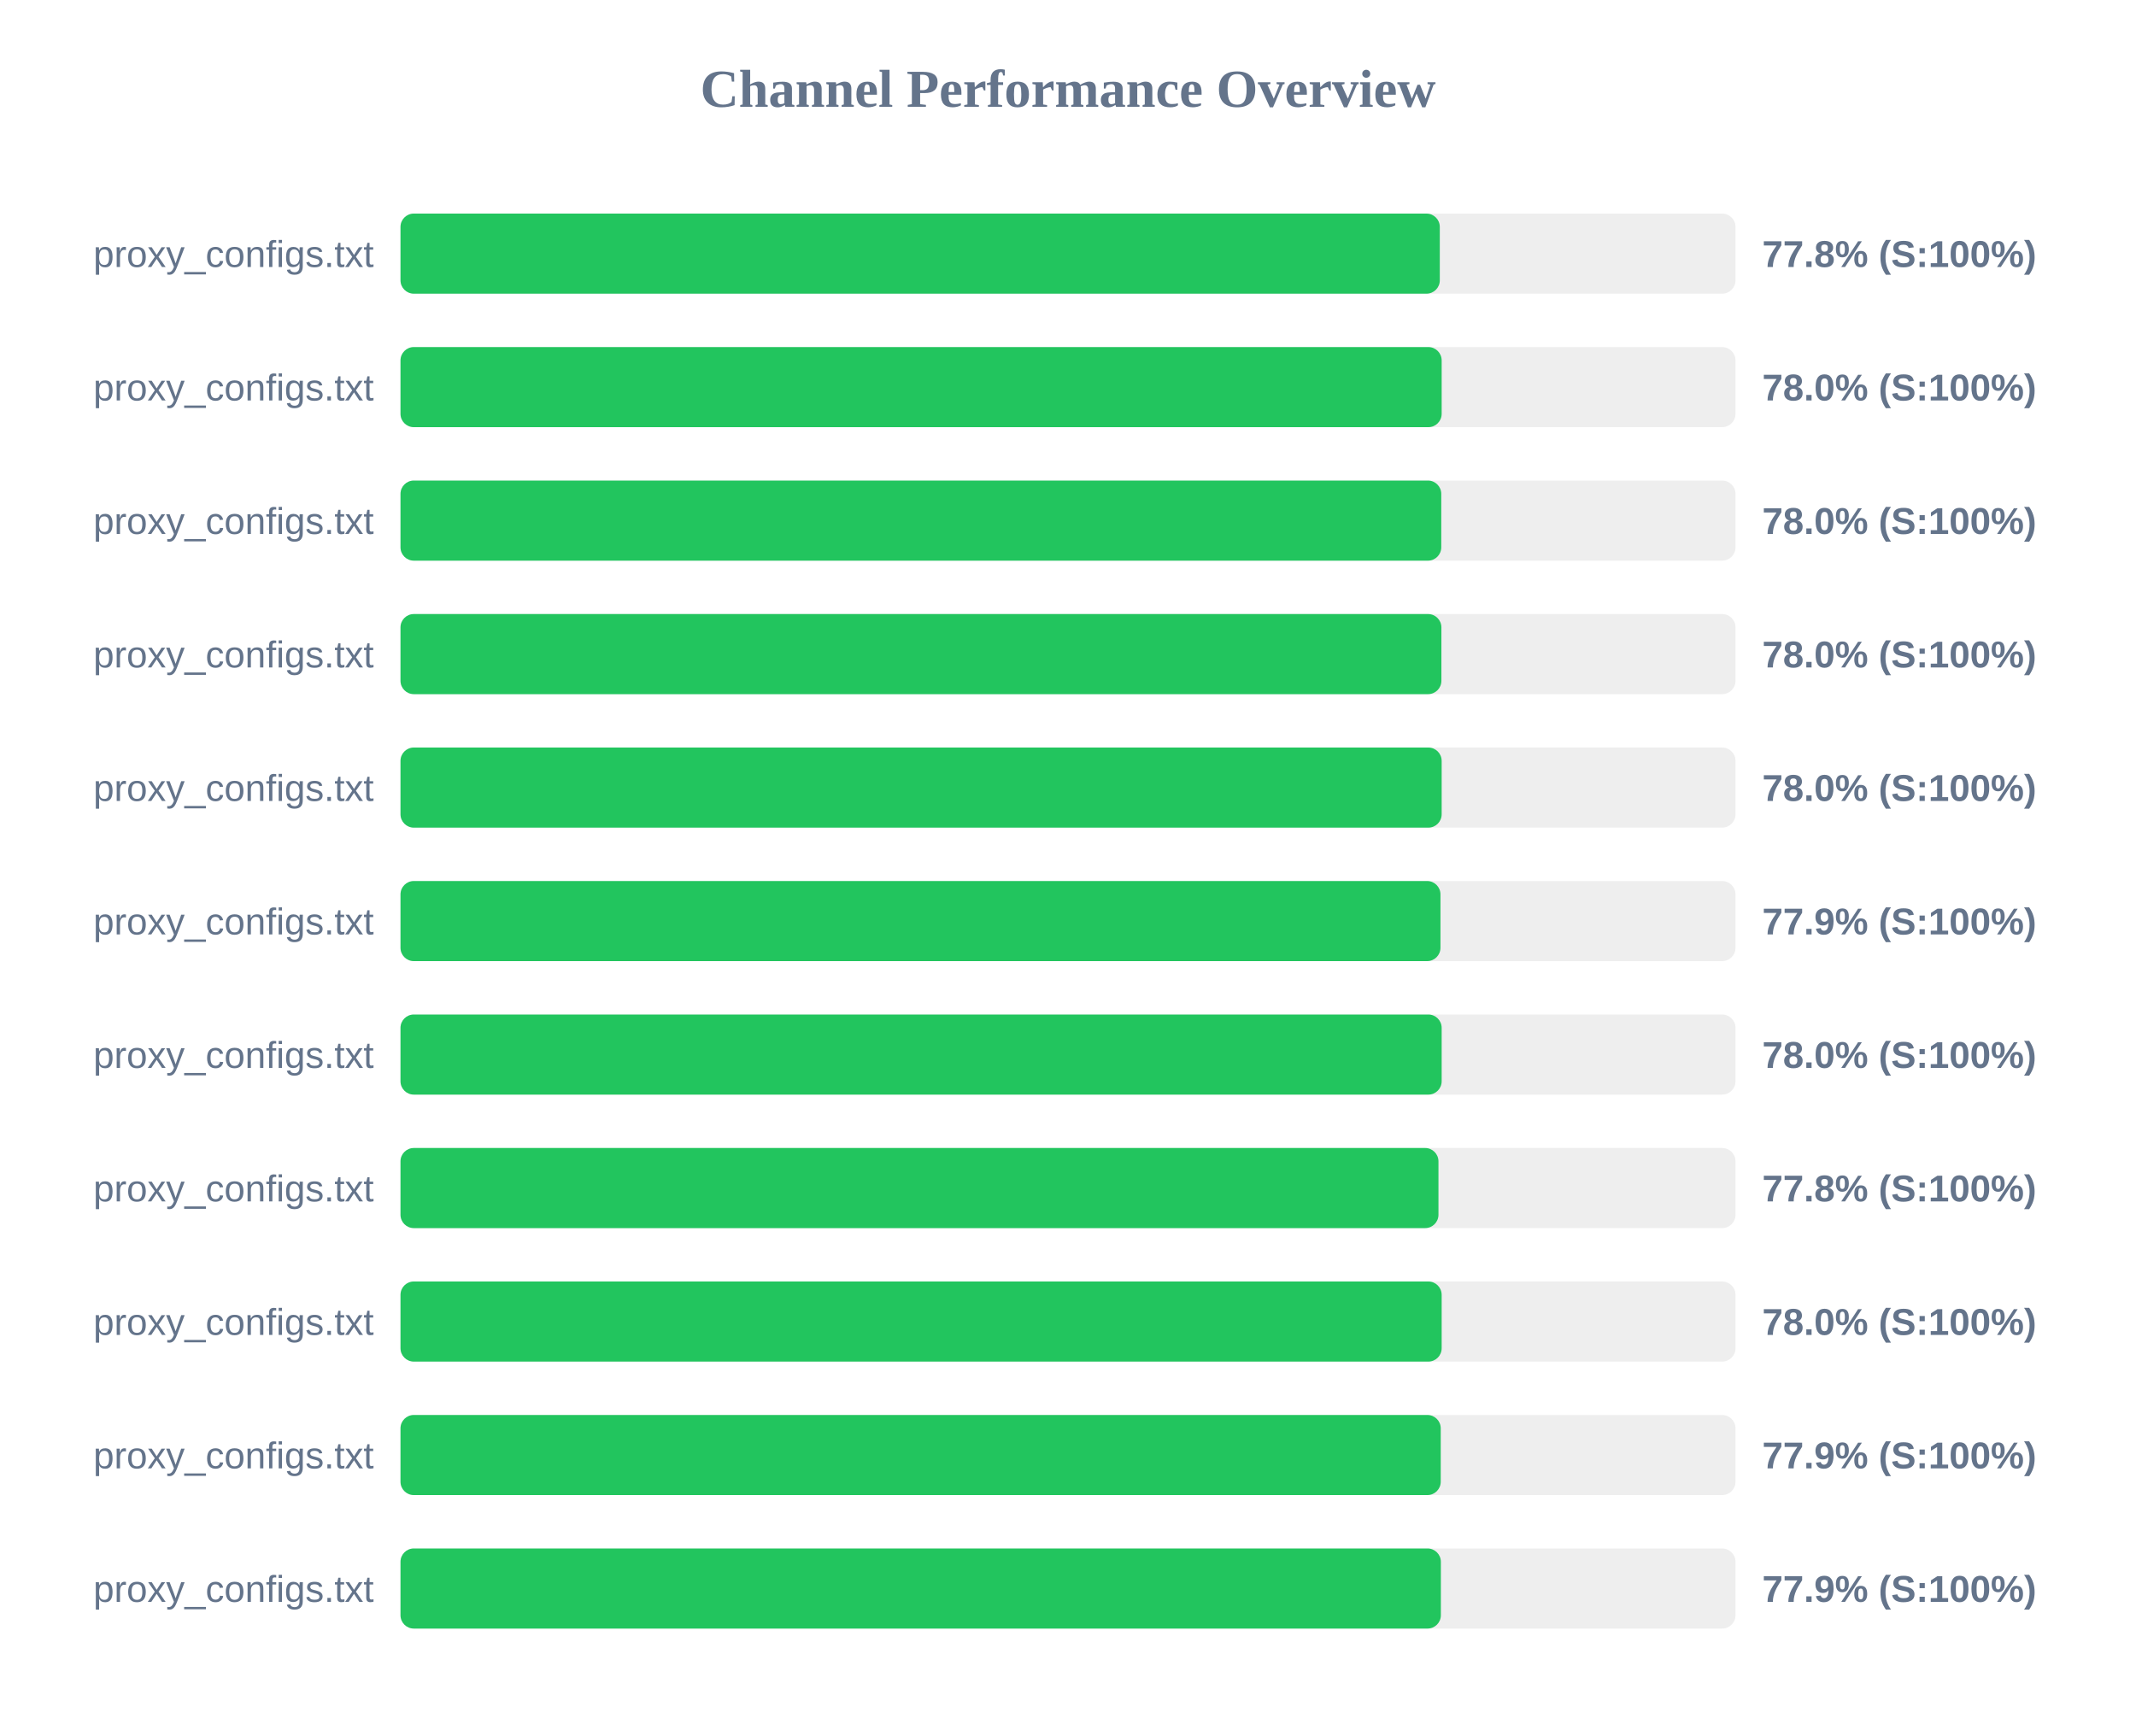
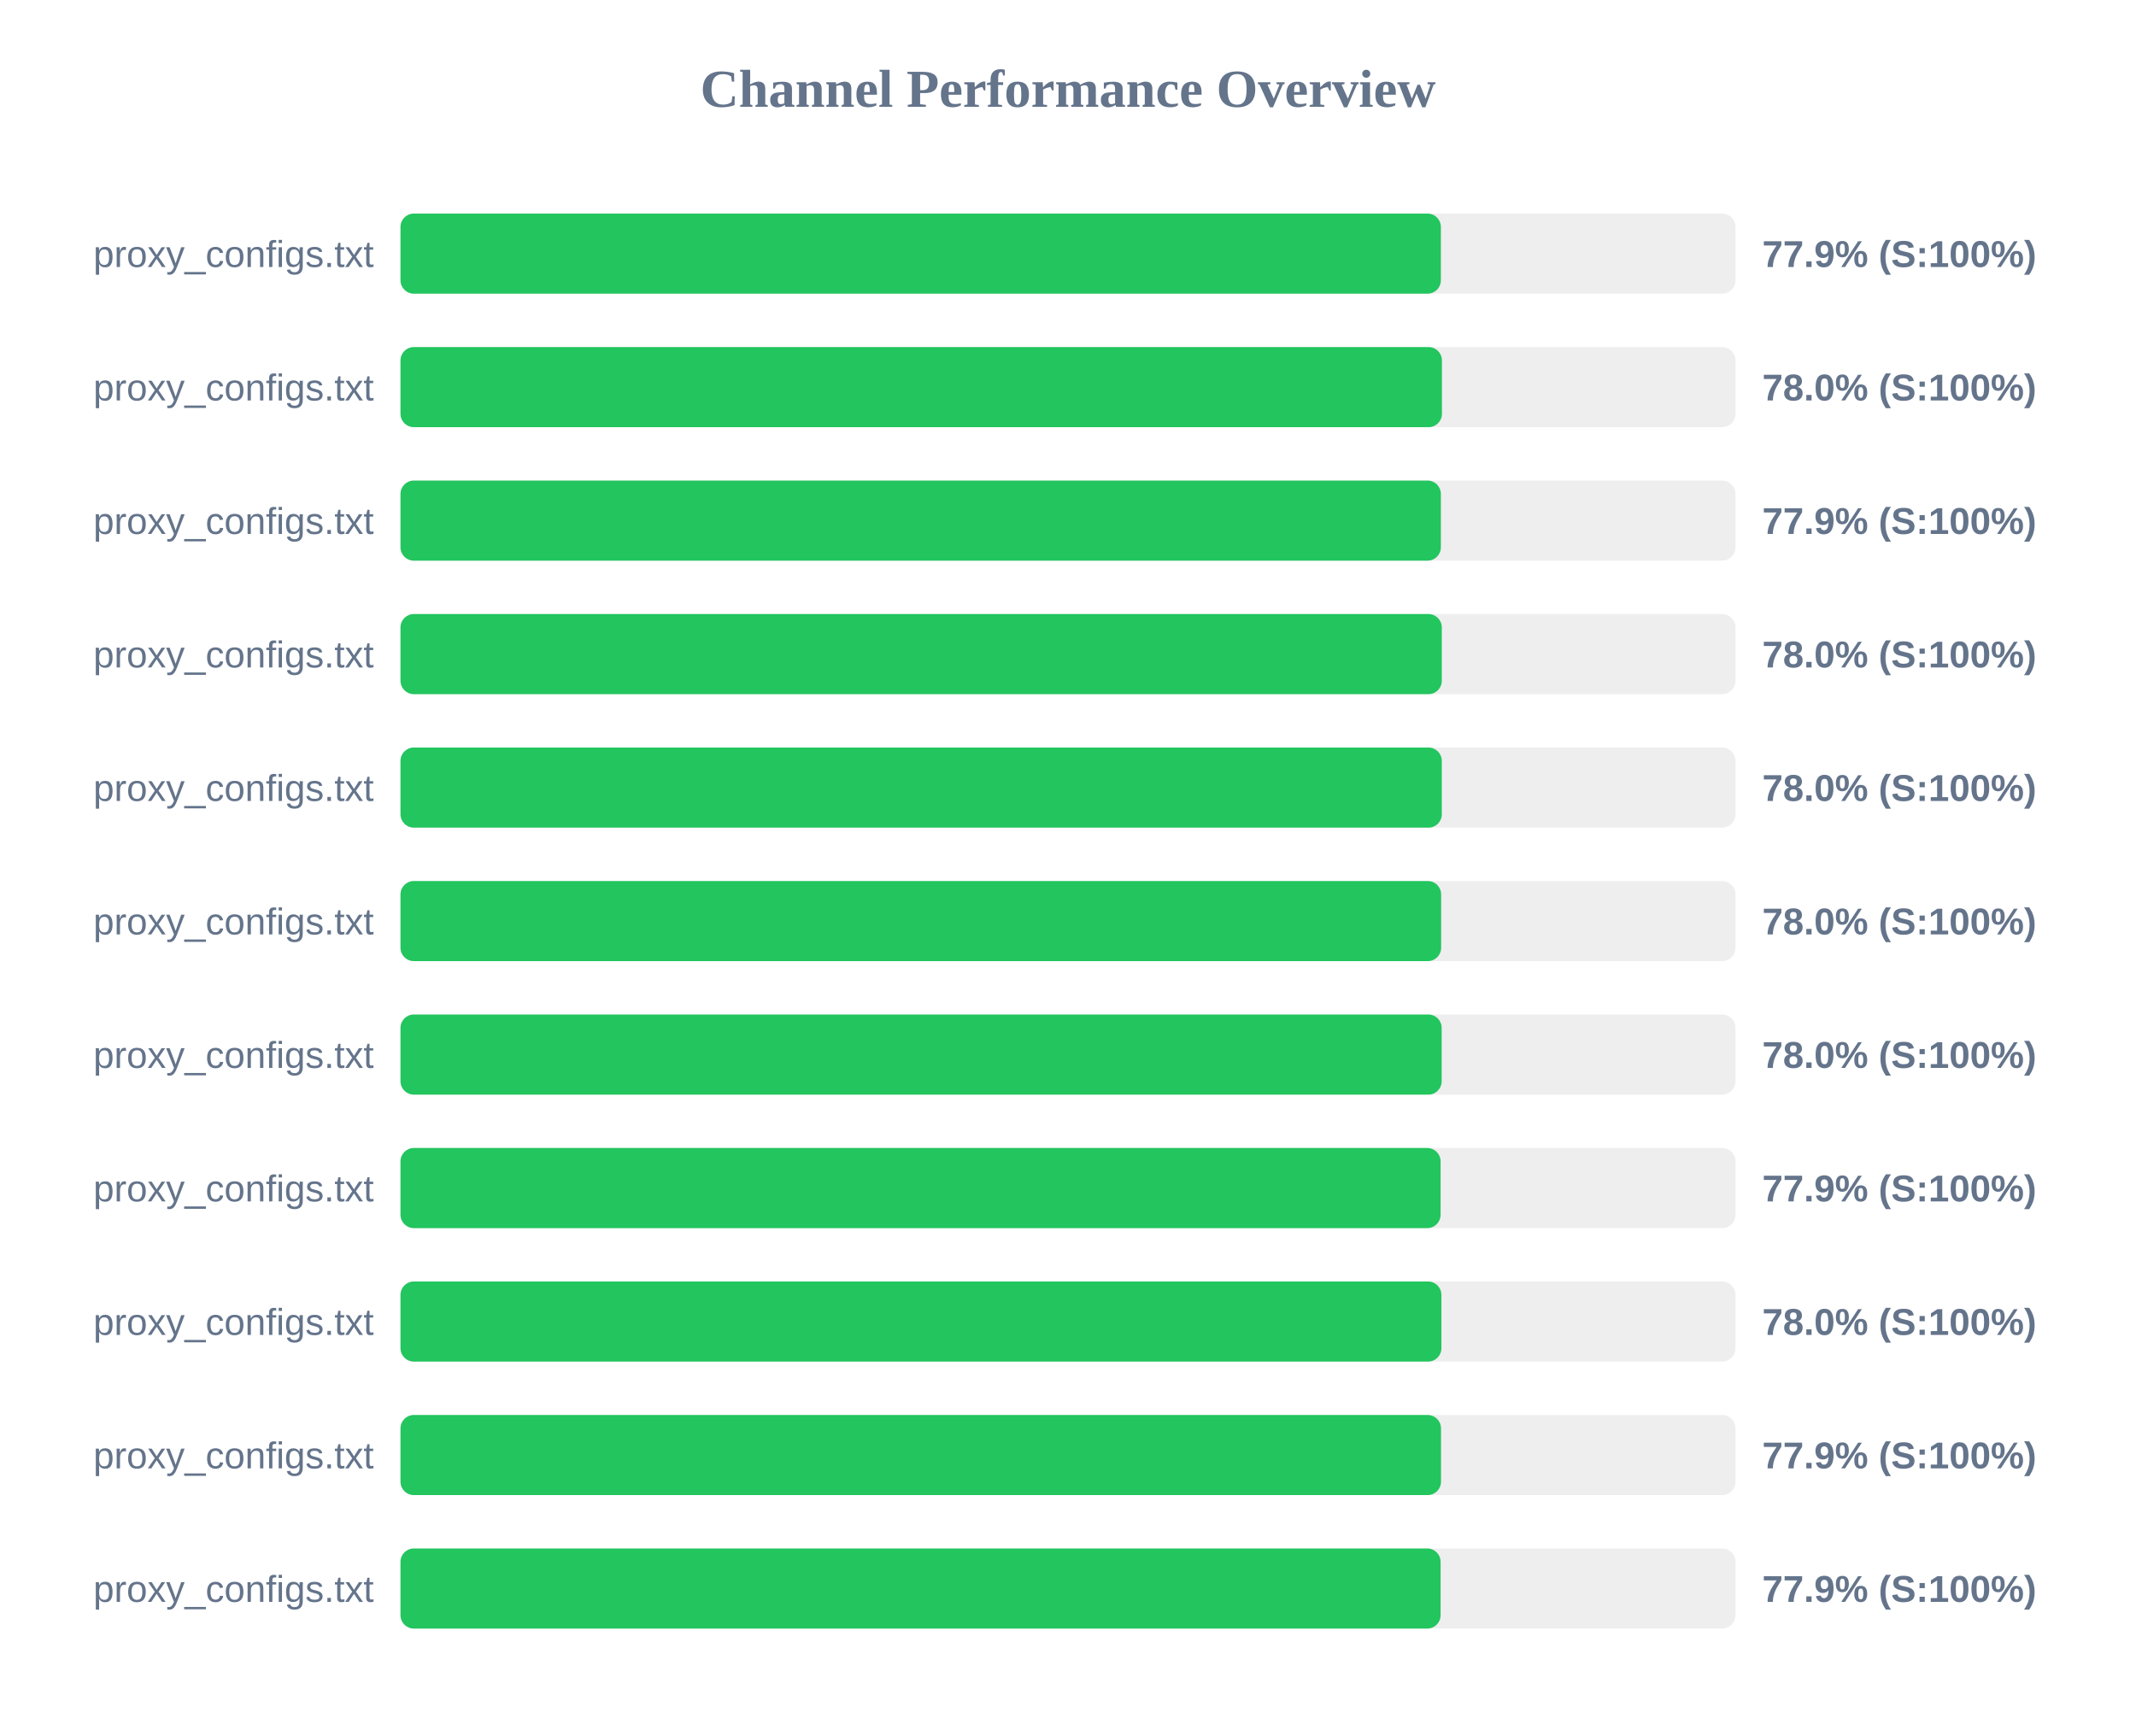
<svg xmlns="http://www.w3.org/2000/svg" width="800" height="650" version="1.1">
  <style>
        .row { font: 14px Arial; fill: #64748b; }
        .score { font: bold 14px Arial; fill: #64748b; }
    </style>
  <text x="400" y="40" text-anchor="middle" font-size="20px" font-weight="bold" fill="#64748b">Channel Performance Overview</text>
  <rect x="150" y="80" width="500" height="30" fill="#eee" rx="5" />
-   <rect x="150" y="80" width="389.25" height="30" fill="#22c55e" rx="5" />
+   <rect x="150" y="80" width="389.65" height="30" fill="#22c55e" rx="5" />
  <text x="140" y="100" text-anchor="end" class="row">proxy_configs.txt</text>
-   <text x="660" y="100" text-anchor="start" class="score">77.8% (S:100%)</text>
+   <text x="660" y="100" text-anchor="start" class="score">77.9% (S:100%)</text>
  <rect x="150" y="130" width="500" height="30" fill="#eee" rx="5" />
-   <rect x="150" y="130" width="389.95" height="30" fill="#22c55e" rx="5" />
+   <rect x="150" y="130" width="390.05" height="30" fill="#22c55e" rx="5" />
  <text x="140" y="150" text-anchor="end" class="row">proxy_configs.txt</text>
  <text x="660" y="150" text-anchor="start" class="score">78.0% (S:100%)</text>
  <rect x="150" y="180" width="500" height="30" fill="#eee" rx="5" />
-   <rect x="150" y="180" width="389.8" height="30" fill="#22c55e" rx="5" />
+   <rect x="150" y="180" width="389.65" height="30" fill="#22c55e" rx="5" />
  <text x="140" y="200" text-anchor="end" class="row">proxy_configs.txt</text>
-   <text x="660" y="200" text-anchor="start" class="score">78.0% (S:100%)</text>
+   <text x="660" y="200" text-anchor="start" class="score">77.9% (S:100%)</text>
  <rect x="150" y="230" width="500" height="30" fill="#eee" rx="5" />
-   <rect x="150" y="230" width="389.85" height="30" fill="#22c55e" rx="5" />
+   <rect x="150" y="230" width="390.0" height="30" fill="#22c55e" rx="5" />
  <text x="140" y="250" text-anchor="end" class="row">proxy_configs.txt</text>
  <text x="660" y="250" text-anchor="start" class="score">78.0% (S:100%)</text>
  <rect x="150" y="280" width="500" height="30" fill="#eee" rx="5" />
-   <rect x="150" y="280" width="389.95" height="30" fill="#22c55e" rx="5" />
+   <rect x="150" y="280" width="390.0" height="30" fill="#22c55e" rx="5" />
  <text x="140" y="300" text-anchor="end" class="row">proxy_configs.txt</text>
  <text x="660" y="300" text-anchor="start" class="score">78.0% (S:100%)</text>
  <rect x="150" y="330" width="500" height="30" fill="#eee" rx="5" />
-   <rect x="150" y="330" width="389.5" height="30" fill="#22c55e" rx="5" />
+   <rect x="150" y="330" width="389.75" height="30" fill="#22c55e" rx="5" />
  <text x="140" y="350" text-anchor="end" class="row">proxy_configs.txt</text>
-   <text x="660" y="350" text-anchor="start" class="score">77.9% (S:100%)</text>
+   <text x="660" y="350" text-anchor="start" class="score">78.0% (S:100%)</text>
  <rect x="150" y="380" width="500" height="30" fill="#eee" rx="5" />
  <rect x="150" y="380" width="389.95" height="30" fill="#22c55e" rx="5" />
  <text x="140" y="400" text-anchor="end" class="row">proxy_configs.txt</text>
  <text x="660" y="400" text-anchor="start" class="score">78.0% (S:100%)</text>
  <rect x="150" y="430" width="500" height="30" fill="#eee" rx="5" />
-   <rect x="150" y="430" width="388.75" height="30" fill="#22c55e" rx="5" />
+   <rect x="150" y="430" width="389.55" height="30" fill="#22c55e" rx="5" />
  <text x="140" y="450" text-anchor="end" class="row">proxy_configs.txt</text>
-   <text x="660" y="450" text-anchor="start" class="score">77.8% (S:100%)</text>
+   <text x="660" y="450" text-anchor="start" class="score">77.9% (S:100%)</text>
  <rect x="150" y="480" width="500" height="30" fill="#eee" rx="5" />
-   <rect x="150" y="480" width="389.95" height="30" fill="#22c55e" rx="5" />
+   <rect x="150" y="480" width="389.85" height="30" fill="#22c55e" rx="5" />
  <text x="140" y="500" text-anchor="end" class="row">proxy_configs.txt</text>
  <text x="660" y="500" text-anchor="start" class="score">78.0% (S:100%)</text>
  <rect x="150" y="530" width="500" height="30" fill="#eee" rx="5" />
-   <rect x="150" y="530" width="389.6" height="30" fill="#22c55e" rx="5" />
+   <rect x="150" y="530" width="389.7" height="30" fill="#22c55e" rx="5" />
  <text x="140" y="550" text-anchor="end" class="row">proxy_configs.txt</text>
  <text x="660" y="550" text-anchor="start" class="score">77.9% (S:100%)</text>
  <rect x="150" y="580" width="500" height="30" fill="#eee" rx="5" />
-   <rect x="150" y="580" width="389.65" height="30" fill="#22c55e" rx="5" />
+   <rect x="150" y="580" width="389.55" height="30" fill="#22c55e" rx="5" />
  <text x="140" y="600" text-anchor="end" class="row">proxy_configs.txt</text>
  <text x="660" y="600" text-anchor="start" class="score">77.9% (S:100%)</text>
</svg>
